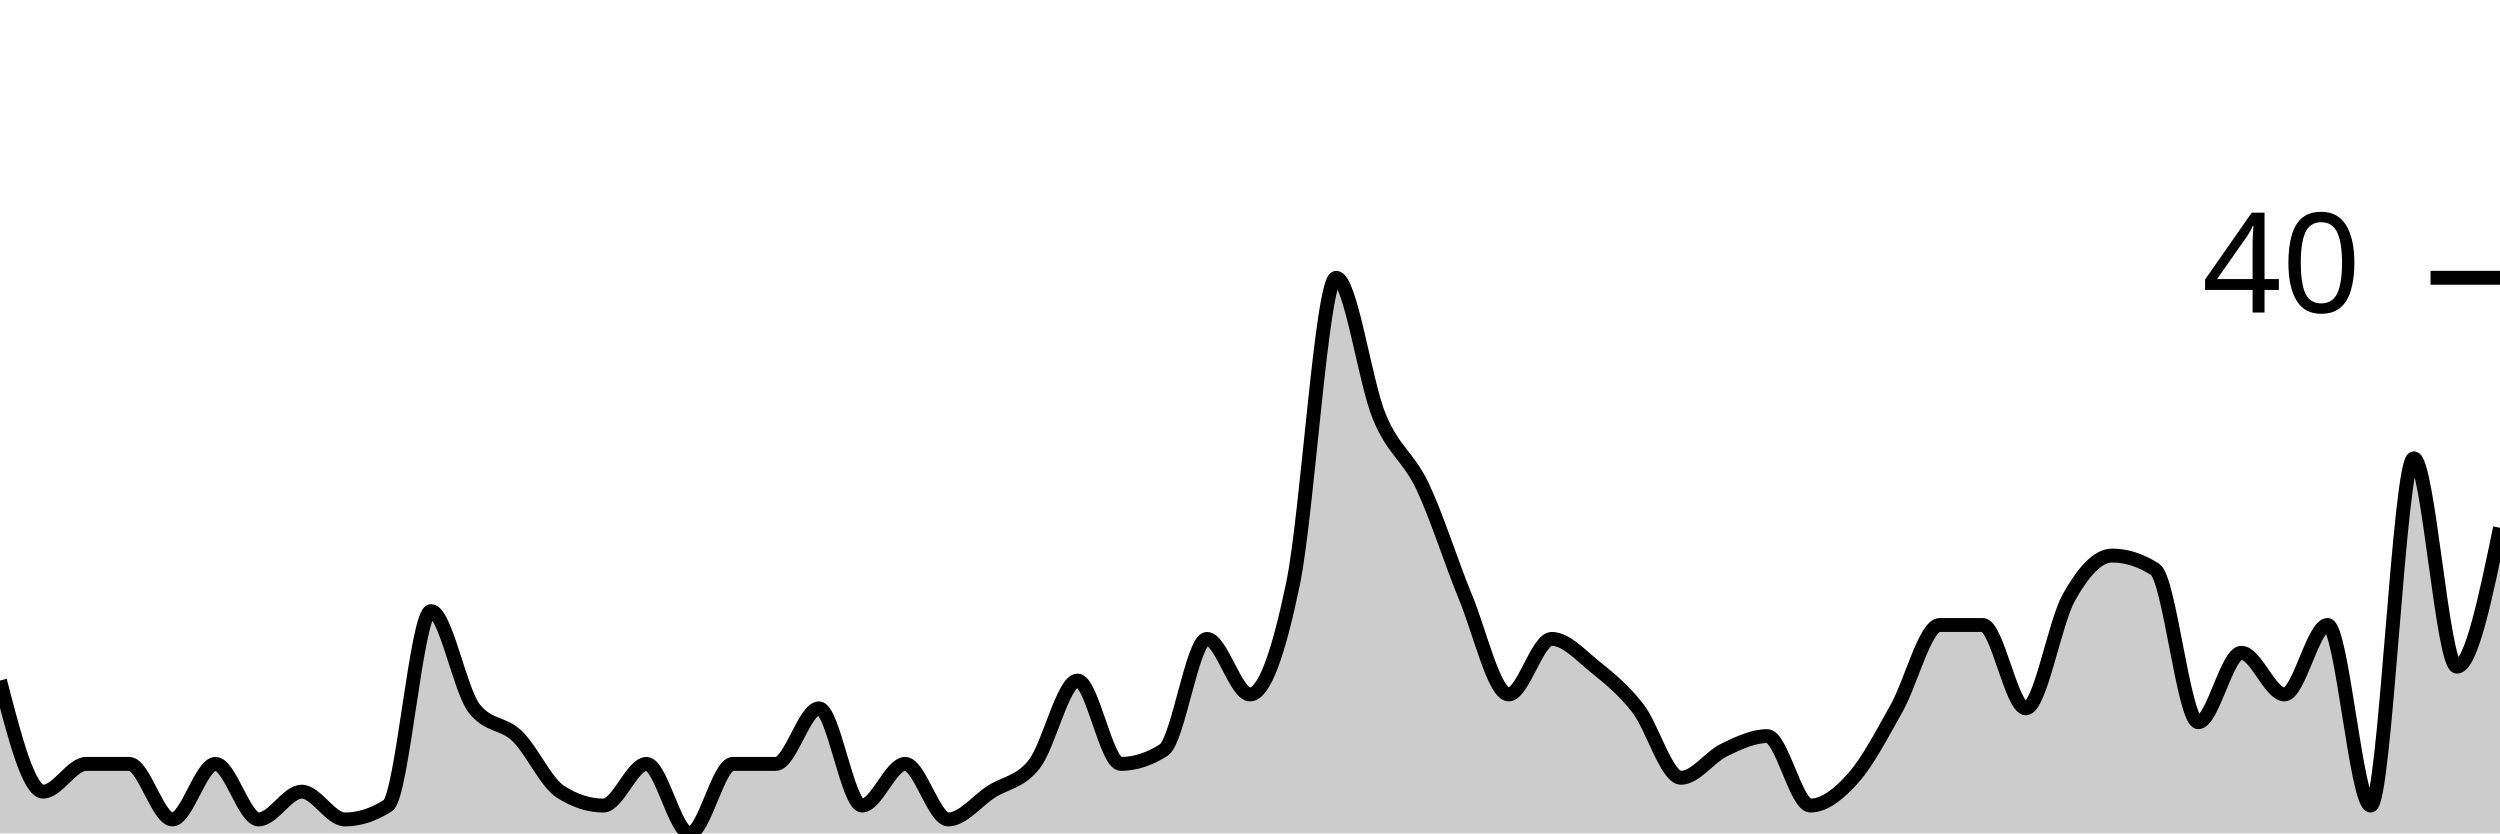
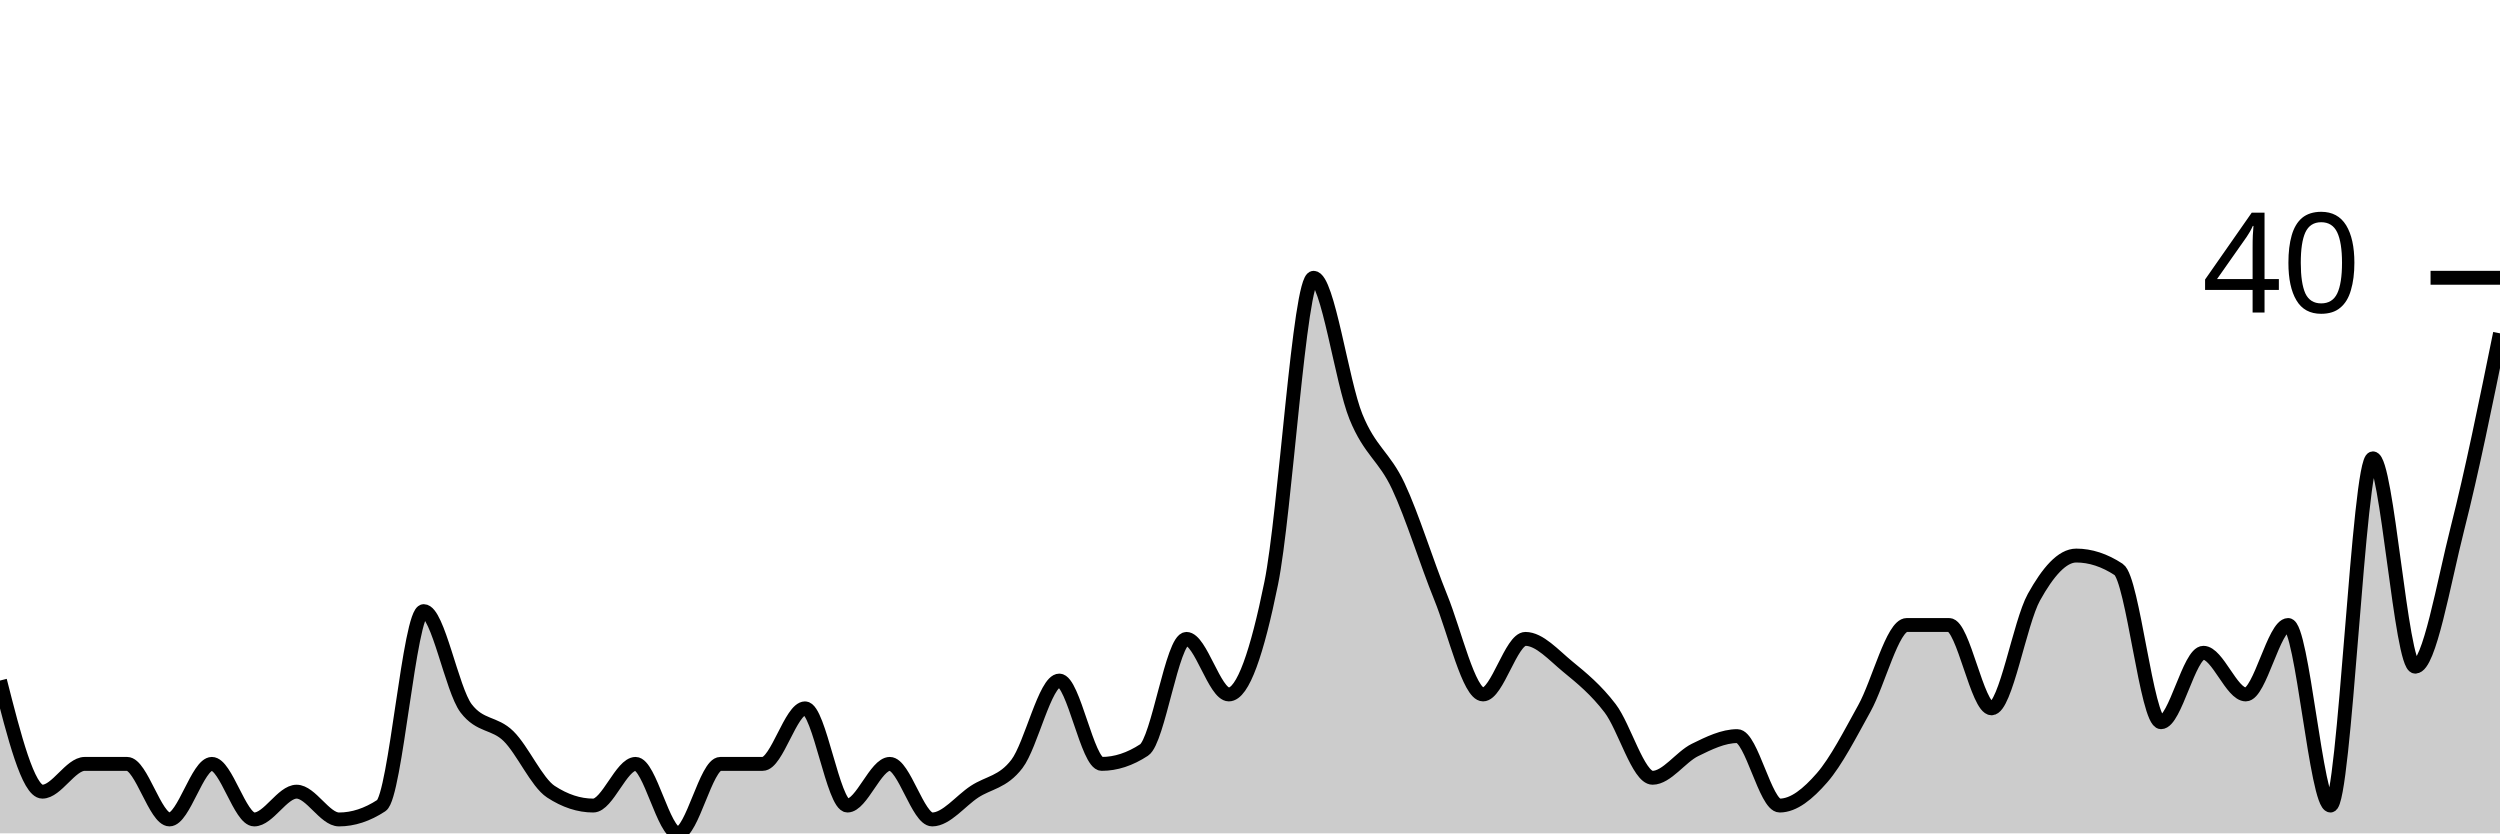
<svg xmlns="http://www.w3.org/2000/svg" viewBox="0 0 180 60">
  <g transform="translate(0,20)">
-     <path class="area" fill="rgba(0, 0, 0, 0.2)" d="M0,29C1.034,33,2.069,37,3.103,37C4.138,37,5.172,35,6.207,35C7.241,35,8.276,35,9.31,35C10.345,35,11.379,39,12.414,39C13.448,39,14.483,35,15.517,35C16.552,35,17.586,39,18.621,39C19.655,39,20.69,37,21.724,37C22.759,37,23.793,39,24.828,39C25.862,39,26.897,38.667,27.931,38C28.966,37.333,30,24,31.034,24C32.069,24,33.103,29.667,34.138,31C35.172,32.333,36.207,32,37.241,33C38.276,34,39.31,36.333,40.345,37C41.379,37.667,42.414,38,43.448,38C44.483,38,45.517,35,46.552,35C47.586,35,48.621,40,49.655,40C50.69,40,51.724,35,52.759,35C53.793,35,54.828,35,55.862,35C56.897,35,57.931,31,58.966,31C60,31,61.034,38,62.069,38C63.103,38,64.138,35,65.172,35C66.207,35,67.241,39,68.276,39C69.31,39,70.345,37.667,71.379,37C72.414,36.333,73.448,36.333,74.483,35C75.517,33.667,76.552,29,77.586,29C78.621,29,79.655,35,80.69,35C81.724,35,82.759,34.667,83.793,34C84.828,33.333,85.862,26,86.897,26C87.931,26,88.966,30,90,30C91.034,30,92.069,27,93.103,22C94.138,17,95.172,0,96.207,0C97.241,0,98.276,7.5,99.31,10C100.345,12.5,101.379,12.833,102.414,15C103.448,17.167,104.483,20.5,105.517,23C106.552,25.5,107.586,30,108.621,30C109.655,30,110.69,26,111.724,26C112.759,26,113.793,27.167,114.828,28C115.862,28.833,116.897,29.667,117.931,31C118.966,32.333,120,36,121.034,36C122.069,36,123.103,34.5,124.138,34C125.172,33.5,126.207,33,127.241,33C128.276,33,129.31,38,130.345,38C131.379,38,132.414,37.167,133.448,36C134.483,34.833,135.517,32.833,136.552,31C137.586,29.167,138.621,25,139.655,25C140.69,25,141.724,25,142.759,25C143.793,25,144.828,31,145.862,31C146.897,31,147.931,24.833,148.966,23C150,21.167,151.034,20,152.069,20C153.103,20,154.138,20.333,155.172,21C156.207,21.667,157.241,32,158.276,32C159.31,32,160.345,27,161.379,27C162.414,27,163.448,30,164.483,30C165.517,30,166.552,25,167.586,25C168.621,25,169.655,38,170.69,38C171.724,38,172.759,13,173.793,13C174.828,13,175.862,28,176.897,28C177.931,28,178.966,23,180,18L180,40C178.966,40,177.931,40,176.897,40C175.862,40,174.828,40,173.793,40C172.759,40,171.724,40,170.69,40C169.655,40,168.621,40,167.586,40C166.552,40,165.517,40,164.483,40C163.448,40,162.414,40,161.379,40C160.345,40,159.31,40,158.276,40C157.241,40,156.207,40,155.172,40C154.138,40,153.103,40,152.069,40C151.034,40,150,40,148.966,40C147.931,40,146.897,40,145.862,40C144.828,40,143.793,40,142.759,40C141.724,40,140.69,40,139.655,40C138.621,40,137.586,40,136.552,40C135.517,40,134.483,40,133.448,40C132.414,40,131.379,40,130.345,40C129.31,40,128.276,40,127.241,40C126.207,40,125.172,40,124.138,40C123.103,40,122.069,40,121.034,40C120,40,118.966,40,117.931,40C116.897,40,115.862,40,114.828,40C113.793,40,112.759,40,111.724,40C110.69,40,109.655,40,108.621,40C107.586,40,106.552,40,105.517,40C104.483,40,103.448,40,102.414,40C101.379,40,100.345,40,99.31,40C98.276,40,97.241,40,96.207,40C95.172,40,94.138,40,93.103,40C92.069,40,91.034,40,90,40C88.966,40,87.931,40,86.897,40C85.862,40,84.828,40,83.793,40C82.759,40,81.724,40,80.69,40C79.655,40,78.621,40,77.586,40C76.552,40,75.517,40,74.483,40C73.448,40,72.414,40,71.379,40C70.345,40,69.31,40,68.276,40C67.241,40,66.207,40,65.172,40C64.138,40,63.103,40,62.069,40C61.034,40,60,40,58.966,40C57.931,40,56.897,40,55.862,40C54.828,40,53.793,40,52.759,40C51.724,40,50.69,40,49.655,40C48.621,40,47.586,40,46.552,40C45.517,40,44.483,40,43.448,40C42.414,40,41.379,40,40.345,40C39.31,40,38.276,40,37.241,40C36.207,40,35.172,40,34.138,40C33.103,40,32.069,40,31.034,40C30,40,28.966,40,27.931,40C26.897,40,25.862,40,24.828,40C23.793,40,22.759,40,21.724,40C20.69,40,19.655,40,18.621,40C17.586,40,16.552,40,15.517,40C14.483,40,13.448,40,12.414,40C11.379,40,10.345,40,9.31,40C8.276,40,7.241,40,6.207,40C5.172,40,4.138,40,3.103,40C2.069,40,1.034,40,0,40Z" />
-     <path class="line" stroke="black" fill="none" d="M0,29C1.034,33,2.069,37,3.103,37C4.138,37,5.172,35,6.207,35C7.241,35,8.276,35,9.31,35C10.345,35,11.379,39,12.414,39C13.448,39,14.483,35,15.517,35C16.552,35,17.586,39,18.621,39C19.655,39,20.69,37,21.724,37C22.759,37,23.793,39,24.828,39C25.862,39,26.897,38.667,27.931,38C28.966,37.333,30,24,31.034,24C32.069,24,33.103,29.667,34.138,31C35.172,32.333,36.207,32,37.241,33C38.276,34,39.31,36.333,40.345,37C41.379,37.667,42.414,38,43.448,38C44.483,38,45.517,35,46.552,35C47.586,35,48.621,40,49.655,40C50.69,40,51.724,35,52.759,35C53.793,35,54.828,35,55.862,35C56.897,35,57.931,31,58.966,31C60,31,61.034,38,62.069,38C63.103,38,64.138,35,65.172,35C66.207,35,67.241,39,68.276,39C69.31,39,70.345,37.667,71.379,37C72.414,36.333,73.448,36.333,74.483,35C75.517,33.667,76.552,29,77.586,29C78.621,29,79.655,35,80.69,35C81.724,35,82.759,34.667,83.793,34C84.828,33.333,85.862,26,86.897,26C87.931,26,88.966,30,90,30C91.034,30,92.069,27,93.103,22C94.138,17,95.172,0,96.207,0C97.241,0,98.276,7.5,99.31,10C100.345,12.5,101.379,12.833,102.414,15C103.448,17.167,104.483,20.5,105.517,23C106.552,25.5,107.586,30,108.621,30C109.655,30,110.69,26,111.724,26C112.759,26,113.793,27.167,114.828,28C115.862,28.833,116.897,29.667,117.931,31C118.966,32.333,120,36,121.034,36C122.069,36,123.103,34.5,124.138,34C125.172,33.5,126.207,33,127.241,33C128.276,33,129.31,38,130.345,38C131.379,38,132.414,37.167,133.448,36C134.483,34.833,135.517,32.833,136.552,31C137.586,29.167,138.621,25,139.655,25C140.69,25,141.724,25,142.759,25C143.793,25,144.828,31,145.862,31C146.897,31,147.931,24.833,148.966,23C150,21.167,151.034,20,152.069,20C153.103,20,154.138,20.333,155.172,21C156.207,21.667,157.241,32,158.276,32C159.31,32,160.345,27,161.379,27C162.414,27,163.448,30,164.483,30C165.517,30,166.552,25,167.586,25C168.621,25,169.655,38,170.69,38C171.724,38,172.759,13,173.793,13C174.828,13,175.862,28,176.897,28C177.931,28,178.966,23,180,18" />
+     <path class="area" fill="rgba(0, 0, 0, 0.2)" d="M0,29C1.017,33,2.034,37,3.051,37C4.068,37,5.085,35,6.102,35C7.119,35,8.136,35,9.153,35C10.169,35,11.186,39,12.203,39C13.22,39,14.237,35,15.254,35C16.271,35,17.288,39,18.305,39C19.322,39,20.339,37,21.356,37C22.373,37,23.39,39,24.407,39C25.424,39,26.441,38.667,27.458,38C28.475,37.333,29.492,24,30.508,24C31.525,24,32.542,29.667,33.559,31C34.576,32.333,35.593,32,36.61,33C37.627,34,38.644,36.333,39.661,37C40.678,37.667,41.695,38,42.712,38C43.729,38,44.746,35,45.763,35C46.78,35,47.797,40,48.814,40C49.831,40,50.847,35,51.864,35C52.881,35,53.898,35,54.915,35C55.932,35,56.949,31,57.966,31C58.983,31,60,38,61.017,38C62.034,38,63.051,35,64.068,35C65.085,35,66.102,39,67.119,39C68.136,39,69.153,37.667,70.169,37C71.186,36.333,72.203,36.333,73.22,35C74.237,33.667,75.254,29,76.271,29C77.288,29,78.305,35,79.322,35C80.339,35,81.356,34.667,82.373,34C83.39,33.333,84.407,26,85.424,26C86.441,26,87.458,30,88.475,30C89.492,30,90.508,27,91.525,22C92.542,17,93.559,0,94.576,0C95.593,0,96.61,7.5,97.627,10C98.644,12.5,99.661,12.833,100.678,15C101.695,17.167,102.712,20.5,103.729,23C104.746,25.5,105.763,30,106.78,30C107.797,30,108.814,26,109.831,26C110.847,26,111.864,27.167,112.881,28C113.898,28.833,114.915,29.667,115.932,31C116.949,32.333,117.966,36,118.983,36C120,36,121.017,34.5,122.034,34C123.051,33.5,124.068,33,125.085,33C126.102,33,127.119,38,128.136,38C129.153,38,130.169,37.167,131.186,36C132.203,34.833,133.22,32.833,134.237,31C135.254,29.167,136.271,25,137.288,25C138.305,25,139.322,25,140.339,25C141.356,25,142.373,31,143.39,31C144.407,31,145.424,24.833,146.441,23C147.458,21.167,148.475,20,149.492,20C150.508,20,151.525,20.333,152.542,21C153.559,21.667,154.576,32,155.593,32C156.61,32,157.627,27,158.644,27C159.661,27,160.678,30,161.695,30C162.712,30,163.729,25,164.746,25C165.763,25,166.78,38,167.797,38C168.814,38,169.831,13,170.847,13C171.864,13,172.881,28,173.898,28C174.915,28,175.932,22,176.949,18C177.966,14,178.983,9,180,4L180,40C178.983,40,177.966,40,176.949,40C175.932,40,174.915,40,173.898,40C172.881,40,171.864,40,170.847,40C169.831,40,168.814,40,167.797,40C166.78,40,165.763,40,164.746,40C163.729,40,162.712,40,161.695,40C160.678,40,159.661,40,158.644,40C157.627,40,156.61,40,155.593,40C154.576,40,153.559,40,152.542,40C151.525,40,150.508,40,149.492,40C148.475,40,147.458,40,146.441,40C145.424,40,144.407,40,143.39,40C142.373,40,141.356,40,140.339,40C139.322,40,138.305,40,137.288,40C136.271,40,135.254,40,134.237,40C133.22,40,132.203,40,131.186,40C130.169,40,129.153,40,128.136,40C127.119,40,126.102,40,125.085,40C124.068,40,123.051,40,122.034,40C121.017,40,120,40,118.983,40C117.966,40,116.949,40,115.932,40C114.915,40,113.898,40,112.881,40C111.864,40,110.847,40,109.831,40C108.814,40,107.797,40,106.78,40C105.763,40,104.746,40,103.729,40C102.712,40,101.695,40,100.678,40C99.661,40,98.644,40,97.627,40C96.61,40,95.593,40,94.576,40C93.559,40,92.542,40,91.525,40C90.508,40,89.492,40,88.475,40C87.458,40,86.441,40,85.424,40C84.407,40,83.39,40,82.373,40C81.356,40,80.339,40,79.322,40C78.305,40,77.288,40,76.271,40C75.254,40,74.237,40,73.22,40C72.203,40,71.186,40,70.169,40C69.153,40,68.136,40,67.119,40C66.102,40,65.085,40,64.068,40C63.051,40,62.034,40,61.017,40C60,40,58.983,40,57.966,40C56.949,40,55.932,40,54.915,40C53.898,40,52.881,40,51.864,40C50.847,40,49.831,40,48.814,40C47.797,40,46.78,40,45.763,40C44.746,40,43.729,40,42.712,40C41.695,40,40.678,40,39.661,40C38.644,40,37.627,40,36.61,40C35.593,40,34.576,40,33.559,40C32.542,40,31.525,40,30.508,40C29.492,40,28.475,40,27.458,40C26.441,40,25.424,40,24.407,40C23.39,40,22.373,40,21.356,40C20.339,40,19.322,40,18.305,40C17.288,40,16.271,40,15.254,40C14.237,40,13.22,40,12.203,40C11.186,40,10.169,40,9.153,40C8.136,40,7.119,40,6.102,40C5.085,40,4.068,40,3.051,40C2.034,40,1.017,40,0,40Z" />
+     <path class="line" stroke="black" fill="none" d="M0,29C1.017,33,2.034,37,3.051,37C4.068,37,5.085,35,6.102,35C7.119,35,8.136,35,9.153,35C10.169,35,11.186,39,12.203,39C13.22,39,14.237,35,15.254,35C16.271,35,17.288,39,18.305,39C19.322,39,20.339,37,21.356,37C22.373,37,23.39,39,24.407,39C25.424,39,26.441,38.667,27.458,38C28.475,37.333,29.492,24,30.508,24C31.525,24,32.542,29.667,33.559,31C34.576,32.333,35.593,32,36.61,33C37.627,34,38.644,36.333,39.661,37C40.678,37.667,41.695,38,42.712,38C43.729,38,44.746,35,45.763,35C46.78,35,47.797,40,48.814,40C49.831,40,50.847,35,51.864,35C52.881,35,53.898,35,54.915,35C55.932,35,56.949,31,57.966,31C58.983,31,60,38,61.017,38C62.034,38,63.051,35,64.068,35C65.085,35,66.102,39,67.119,39C68.136,39,69.153,37.667,70.169,37C71.186,36.333,72.203,36.333,73.22,35C74.237,33.667,75.254,29,76.271,29C77.288,29,78.305,35,79.322,35C80.339,35,81.356,34.667,82.373,34C83.39,33.333,84.407,26,85.424,26C86.441,26,87.458,30,88.475,30C89.492,30,90.508,27,91.525,22C92.542,17,93.559,0,94.576,0C95.593,0,96.61,7.5,97.627,10C98.644,12.5,99.661,12.833,100.678,15C101.695,17.167,102.712,20.5,103.729,23C104.746,25.5,105.763,30,106.78,30C107.797,30,108.814,26,109.831,26C110.847,26,111.864,27.167,112.881,28C113.898,28.833,114.915,29.667,115.932,31C116.949,32.333,117.966,36,118.983,36C120,36,121.017,34.5,122.034,34C123.051,33.5,124.068,33,125.085,33C126.102,33,127.119,38,128.136,38C129.153,38,130.169,37.167,131.186,36C132.203,34.833,133.22,32.833,134.237,31C135.254,29.167,136.271,25,137.288,25C138.305,25,139.322,25,140.339,25C141.356,25,142.373,31,143.39,31C144.407,31,145.424,24.833,146.441,23C147.458,21.167,148.475,20,149.492,20C150.508,20,151.525,20.333,152.542,21C153.559,21.667,154.576,32,155.593,32C156.61,32,157.627,27,158.644,27C159.661,27,160.678,30,161.695,30C162.712,30,163.729,25,164.746,25C165.763,25,166.78,38,167.797,38C168.814,38,169.831,13,170.847,13C171.864,13,172.881,28,173.898,28C174.915,28,175.932,22,176.949,18C177.966,14,178.983,9,180,4" />
    <path class="axis-ceiling" stroke-width="1" stroke="black" fill="none" d="M175,0L180,0" />
    <text class="axis-ceiling-label" font-family="sans-serif" text-anchor="end" font-size="10px" x="170" y="2.5">40</text>
  </g>
</svg>
